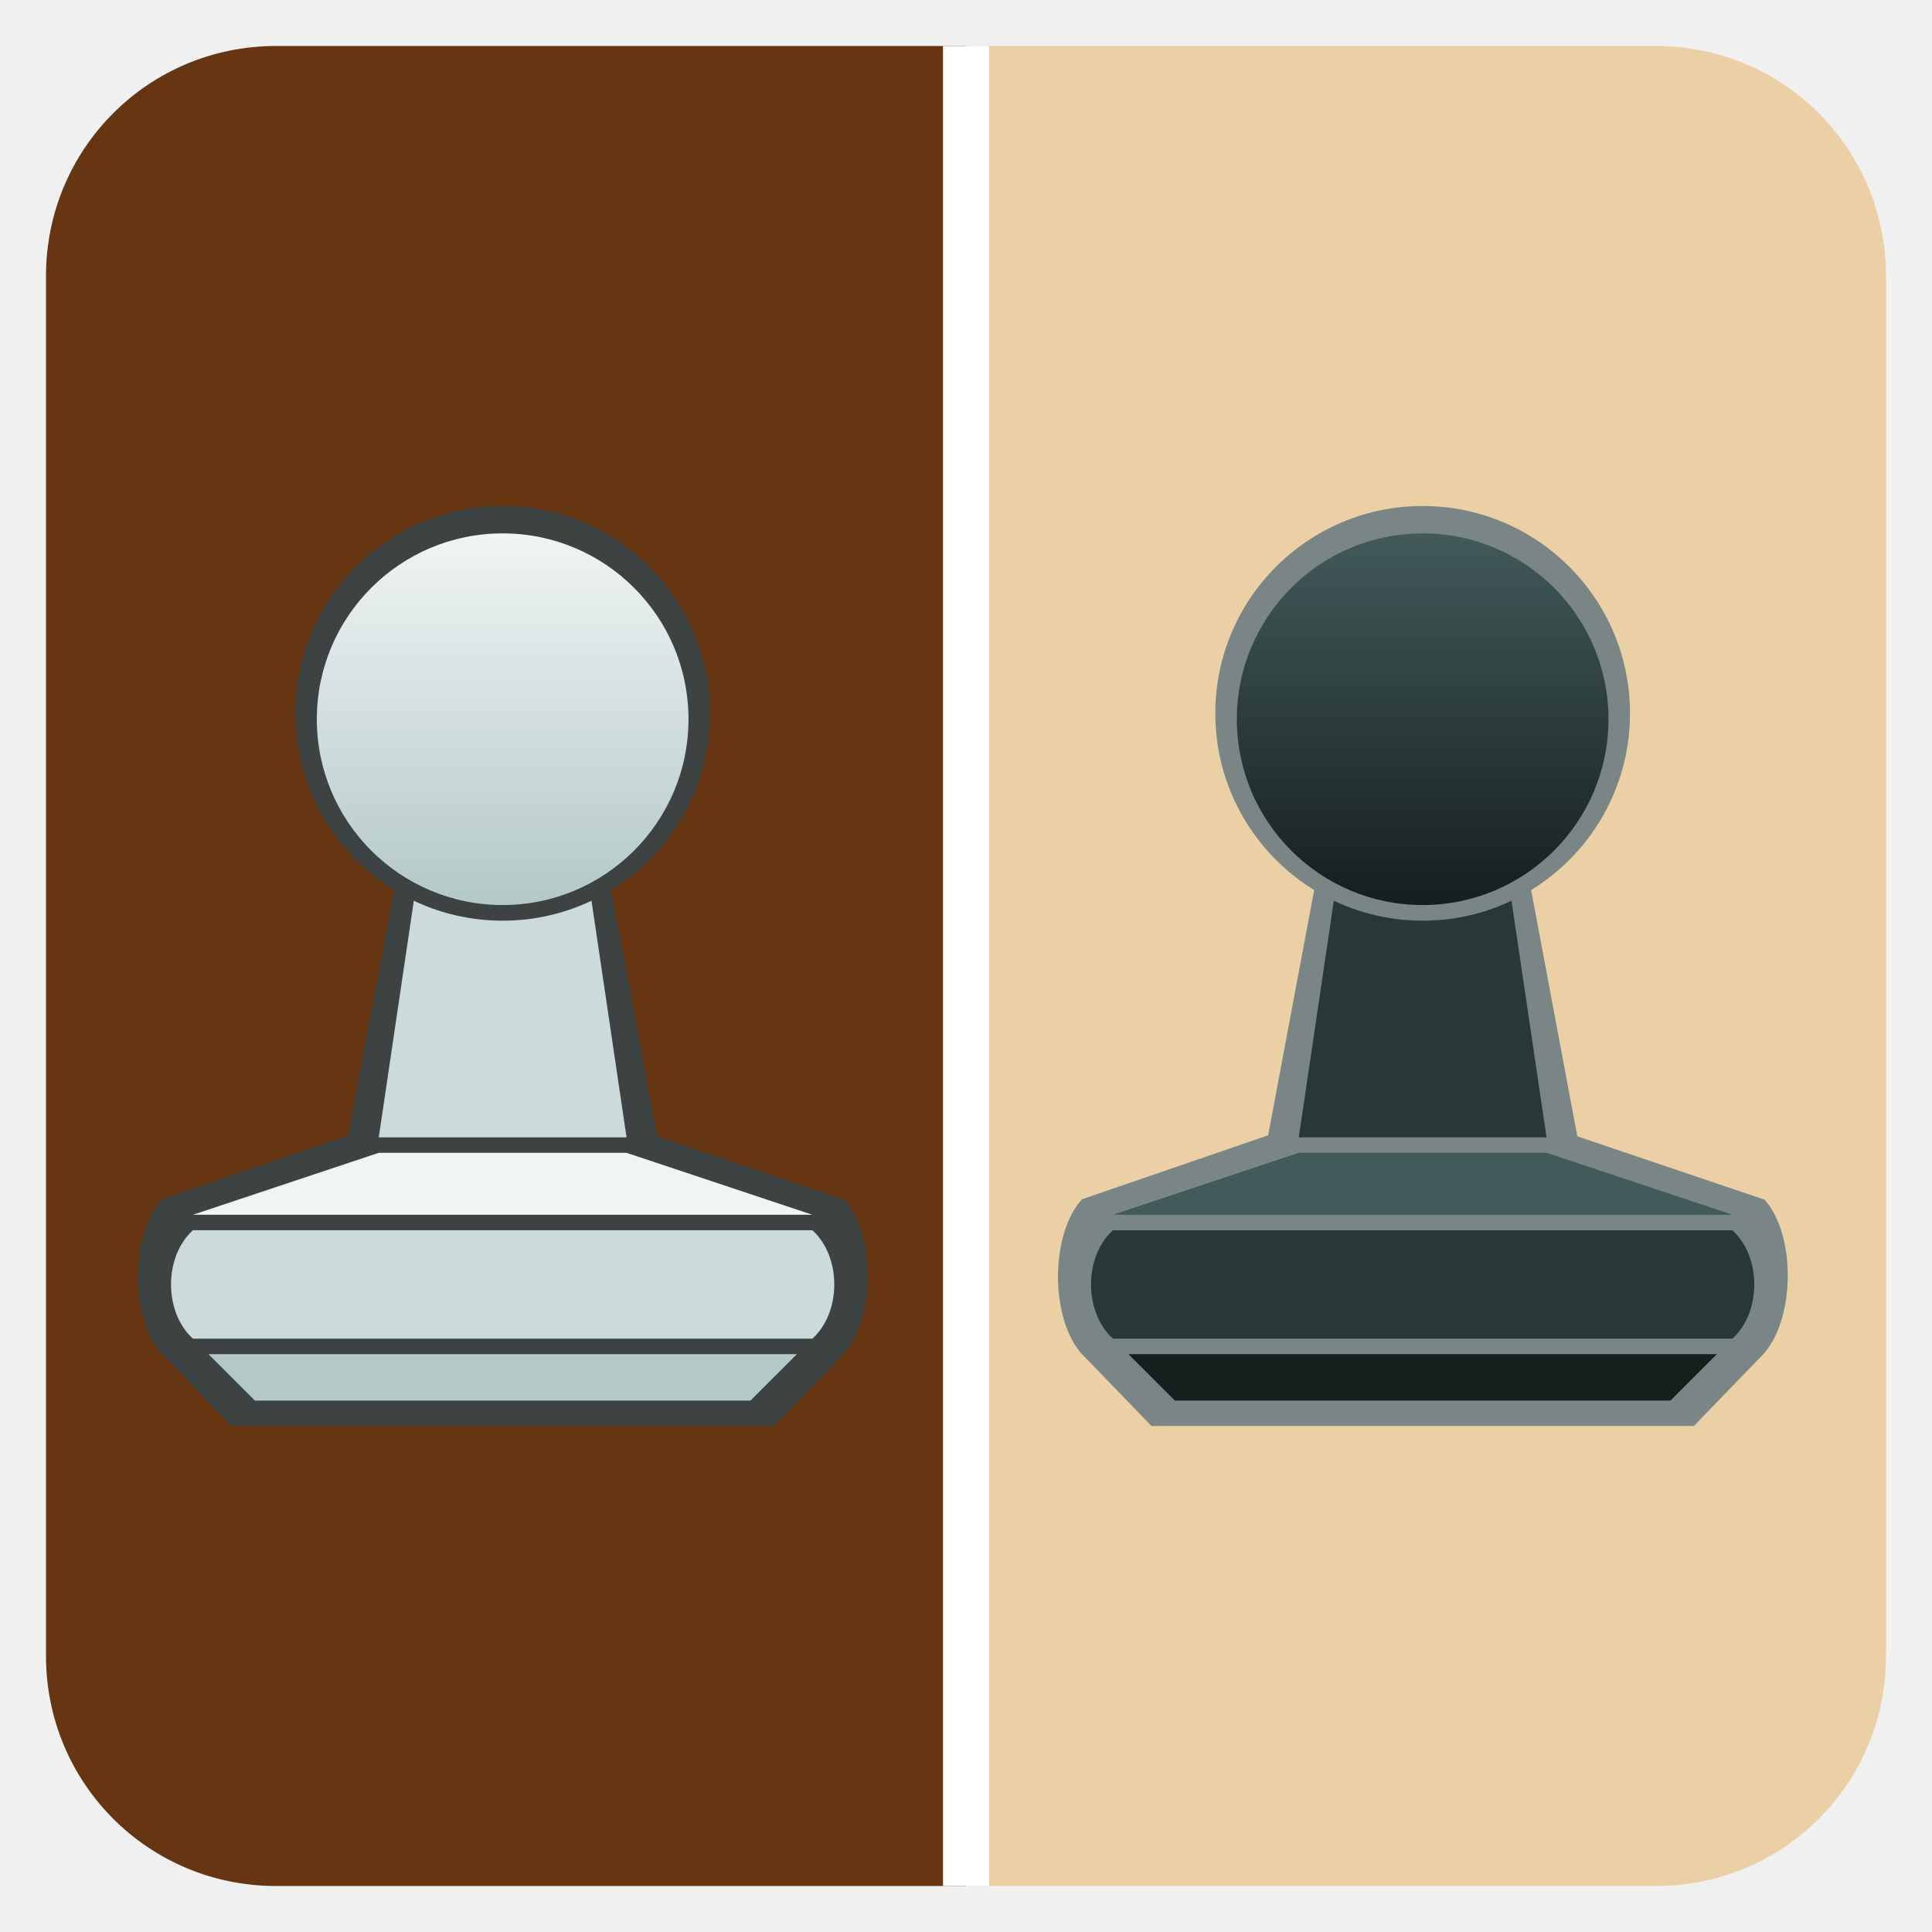
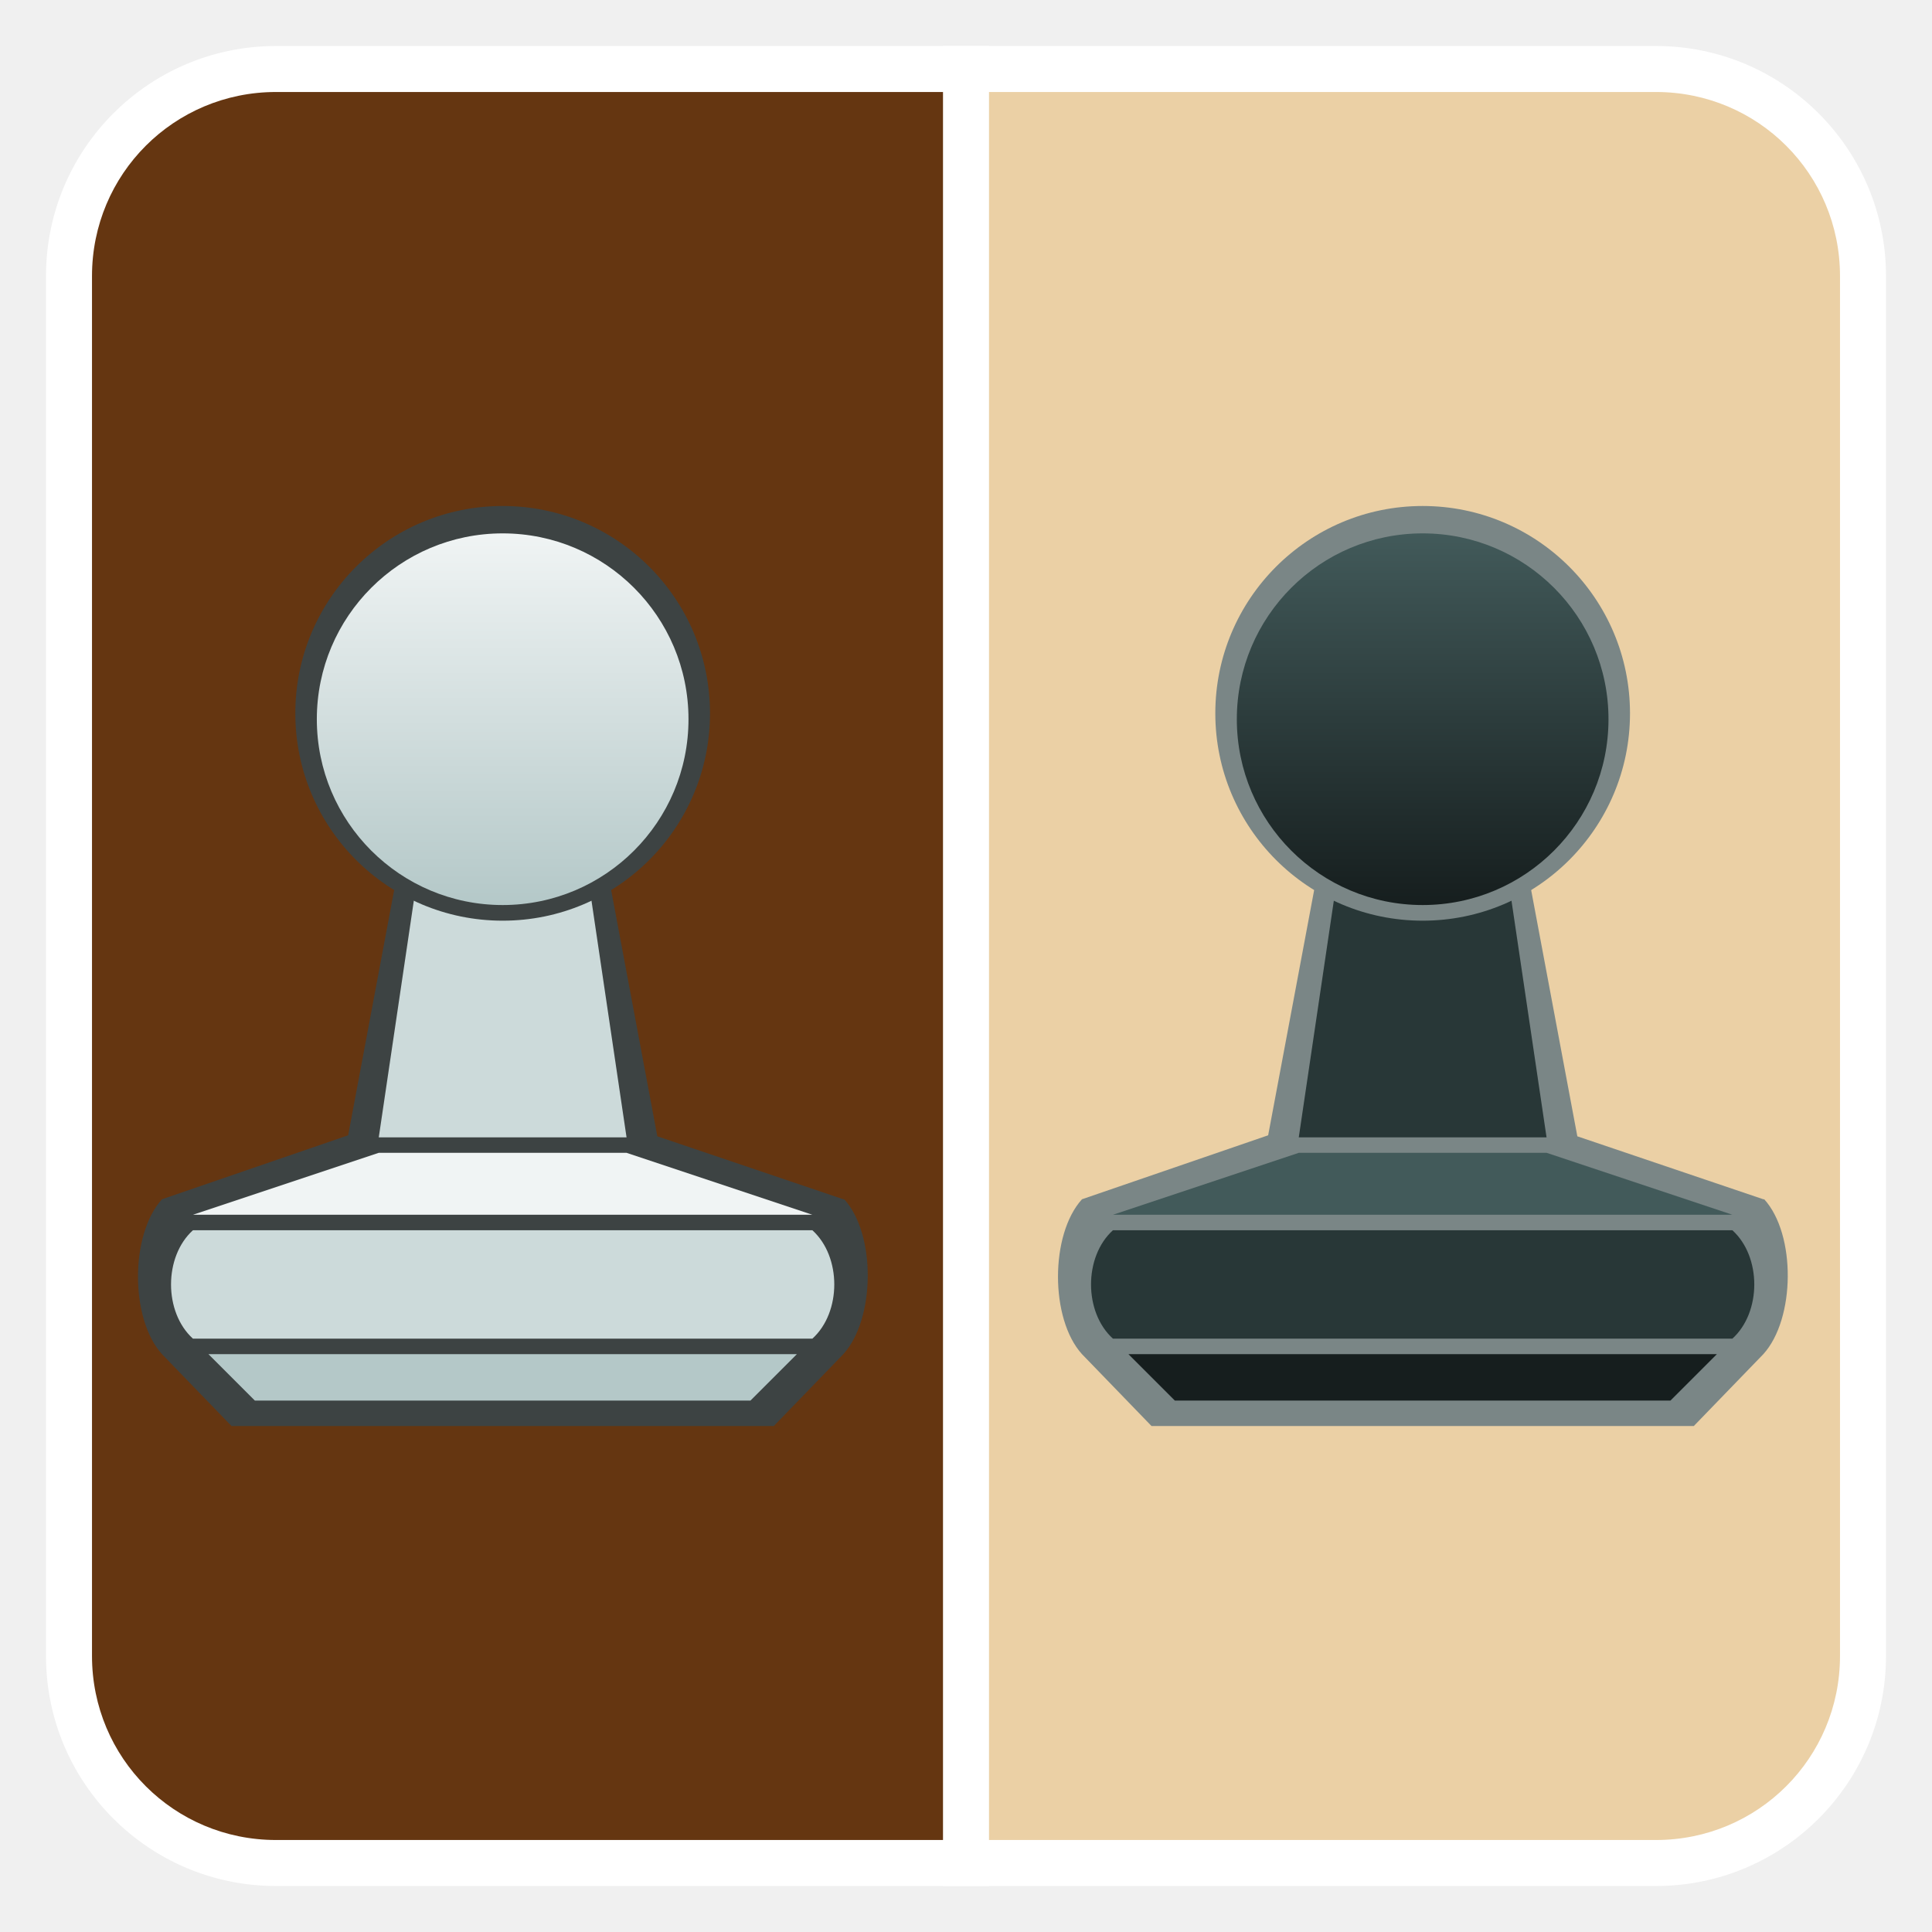
<svg xmlns="http://www.w3.org/2000/svg" xmlns:xlink="http://www.w3.org/1999/xlink" version="1.1" width="42" height="42" id="svg3930">
  <defs id="defs3932">
    <linearGradient id="linearGradient4295">
      <stop id="stop4297" offset="0" style="stop-color:#f0f4f4;stop-opacity:1;" />
      <stop id="stop4299" offset="1" style="stop-color:#b4c8c8;stop-opacity:1" />
    </linearGradient>
    <linearGradient gradientUnits="userSpaceOnUse" y2="28" x2="36" y1="4" x1="36" id="linearGradient4301" xlink:href="#linearGradient4295" />
    <linearGradient xlink:href="#linearGradient4295-479" id="linearGradient4301-645" x1="36" y1="4" x2="36" y2="28" gradientUnits="userSpaceOnUse" />
    <linearGradient id="linearGradient4295-479">
      <stop style="stop-color:#425a5a;stop-opacity:1;" offset="0" id="stop4703" />
      <stop style="stop-color:#161e1e;stop-opacity:1" offset="1" id="stop4705" />
    </linearGradient>
  </defs>
-   <path style="opacity:1;vector-effect:none;fill:#653611;fill-opacity:1;stroke:none;stroke-width:10;stroke-linecap:butt;stroke-linejoin:miter;stroke-miterlimit:4;stroke-dasharray:none;stroke-dashoffset:0;stroke-opacity:1" d="M 6 1 C 3.23 1 1 3.23 1 6 L 1 36 C 1 38.77 3.23 41 6 41 L 21 41 L 21 1 L 6 1 z " id="rect819-3" />
-   <path style="opacity:1;vector-effect:none;fill:#ebd0a5;fill-opacity:1;stroke:none;stroke-width:10;stroke-linecap:butt;stroke-linejoin:miter;stroke-miterlimit:4;stroke-dasharray:none;stroke-dashoffset:0;stroke-opacity:1" d="m 36,1 c 2.77,0 5,2.23 5,5 v 30 c 0,2.77 -2.23,5 -5,5 H 21 V 1 Z" id="rect819-3-6" />
+   <rect style="opacity:1;vector-effect:none;fill:#ffffff;fill-opacity:1;stroke:none;stroke-width:0.939px;stroke-linecap:butt;stroke-linejoin:miter;stroke-miterlimit:4;stroke-dasharray:none;stroke-dashoffset:0;stroke-opacity:1" id="rect842" width="40" height="40" x="1" y="1" ry="5" />
+   <path style="opacity:1;vector-effect:none;fill:#653611;fill-opacity:1;stroke:none;stroke-width:1px;stroke-linecap:butt;stroke-linejoin:miter;stroke-miterlimit:4;stroke-dasharray:none;stroke-dashoffset:0;stroke-opacity:1" d="M 21,2 V 40 H 6 C 3.784,40 2,38.216 2,36 V 6 C 2,3.784 3.784,2 6,2 Z" id="rect844-3" />
+   <path style="opacity:1;vector-effect:none;fill:#ebd0a5;fill-opacity:1;stroke:none;stroke-width:1px;stroke-linecap:butt;stroke-linejoin:miter;stroke-miterlimit:4;stroke-dasharray:none;stroke-dashoffset:0;stroke-opacity:1" d="m 21,2 v 38 h 15 c 2.216,0 4,-1.784 4,-4 V 6 C 40,3.784 38.216,2 36,2 Z" id="rect844" />
  <g id="g869" transform="matrix(0.3366528,0,0,0.3366528,0.1544884,10.24851)">
    <g id="layer2" />
    <g style="fill:#3d4343;fill-opacity:1" id="g4250">
      <path id="path4139-5" d="M 25,27 22.023,42.869 10,47 c -2.064,2.273 -2.064,7.727 0,10 l 4.49,4.641 H 49.51 L 54,57 c 2.064,-2.273 2.12,-7.727 0.057,-10 H 54 L 41.988,42.934 39,27 Z" style="fill:#3d4343;fill-opacity:1;fill-rule:evenodd;stroke:none;stroke-width:1px;stroke-linecap:butt;stroke-linejoin:miter;stroke-opacity:1" />
    </g>
    <path id="path4139" d="m 16,60 h 32 l 3,-3 H 13 Z" style="fill:#b4c8c8;fill-opacity:1;fill-rule:evenodd;stroke:none;stroke-width:1px;stroke-linecap:butt;stroke-linejoin:miter;stroke-opacity:1" />
    <path id="path4145" d="m 12,49 c -1.886,1.707 -1.886,5.293 0,7 h 40 c 1.886,-1.707 1.886,-5.293 0,-7 z" style="fill:#ccdada;fill-opacity:1;fill-rule:evenodd;stroke:none;stroke-width:1px;stroke-linecap:butt;stroke-linejoin:miter;stroke-opacity:1" />
    <path id="path4139-3" d="m 24,44 h 16 l 12,4 H 12 Z" style="fill:#f0f4f4;fill-opacity:1;fill-rule:evenodd;stroke:none;stroke-width:1px;stroke-linecap:butt;stroke-linejoin:miter;stroke-opacity:1" />
    <path id="path4171" d="M 24,43 H 40 L 36,16 h -8 z" style="fill:#ccdada;fill-opacity:1;fill-rule:evenodd;stroke:none;stroke-width:1px;stroke-linecap:butt;stroke-linejoin:miter;stroke-opacity:1" />
    <circle r="13.389" cy="15.621" cx="32" id="path4177-6" style="color:#000000;clip-rule:nonzero;display:inline;overflow:visible;visibility:visible;opacity:1;isolation:auto;mix-blend-mode:normal;color-interpolation:sRGB;color-interpolation-filters:linearRGB;solid-color:#000000;solid-opacity:1;fill:#3d4343;fill-opacity:1;fill-rule:evenodd;stroke:none;stroke-width:1px;stroke-linecap:butt;stroke-linejoin:miter;stroke-miterlimit:4;stroke-dasharray:none;stroke-dashoffset:0;stroke-opacity:1;marker:none;color-rendering:auto;image-rendering:auto;shape-rendering:auto;text-rendering:auto;enable-background:accumulate" />
    <circle r="12" cy="16" cx="32" id="path4177" style="color:#000000;clip-rule:nonzero;display:inline;overflow:visible;visibility:visible;opacity:1;isolation:auto;mix-blend-mode:normal;color-interpolation:sRGB;color-interpolation-filters:linearRGB;solid-color:#000000;solid-opacity:1;fill:url(#linearGradient4301);fill-opacity:1;fill-rule:evenodd;stroke:none;stroke-width:1px;stroke-linecap:butt;stroke-linejoin:miter;stroke-miterlimit:4;stroke-dasharray:none;stroke-dashoffset:0;stroke-opacity:1;marker:none;color-rendering:auto;image-rendering:auto;shape-rendering:auto;text-rendering:auto;enable-background:accumulate" />
  </g>
  <g id="layer2-3" transform="matrix(0.3366528,0,0,0.3366528,20.15449,10.24851)">
    <g id="g4250-6" style="fill:#7a8686;fill-opacity:1">
      <path style="fill:#7a8686;fill-opacity:1;fill-rule:evenodd;stroke:none;stroke-width:1px;stroke-linecap:butt;stroke-linejoin:miter;stroke-opacity:1" d="M 25,27 22.023,42.869 10,47 c -2.064,2.273 -2.064,7.727 0,10 l 4.49,4.641 H 49.51 L 54,57 c 2.064,-2.273 2.12,-7.727 0.057,-10 H 54 L 41.988,42.934 39,27 Z" id="path4139-5-7" />
    </g>
    <path style="fill:#161e1e;fill-opacity:1;fill-rule:evenodd;stroke:none;stroke-width:1px;stroke-linecap:butt;stroke-linejoin:miter;stroke-opacity:1" d="m 16,60 h 32 l 3,-3 H 13 Z" id="path4139-53" />
    <path style="fill:#283737;fill-opacity:1;fill-rule:evenodd;stroke:none;stroke-width:1px;stroke-linecap:butt;stroke-linejoin:miter;stroke-opacity:1" d="m 12,49 c -1.886,1.707 -1.886,5.293 0,7 h 40 c 1.886,-1.707 1.886,-5.293 0,-7 z" id="path4145-5" />
    <path style="fill:#425a5a;fill-opacity:1;fill-rule:evenodd;stroke:none;stroke-width:1px;stroke-linecap:butt;stroke-linejoin:miter;stroke-opacity:1" d="m 24,44 h 16 l 12,4 H 12 Z" id="path4139-3-6" />
    <path style="fill:#283737;fill-opacity:1;fill-rule:evenodd;stroke:none;stroke-width:1px;stroke-linecap:butt;stroke-linejoin:miter;stroke-opacity:1" d="m 24,43 h 16 l -4,-27 h -8 z" id="path4171-2" />
    <circle style="color:#000000;clip-rule:nonzero;display:inline;overflow:visible;visibility:visible;opacity:1;isolation:auto;mix-blend-mode:normal;color-interpolation:sRGB;color-interpolation-filters:linearRGB;solid-color:#000000;solid-opacity:1;fill:#7a8686;fill-opacity:1;fill-rule:evenodd;stroke:none;stroke-width:1px;stroke-linecap:butt;stroke-linejoin:miter;stroke-miterlimit:4;stroke-dasharray:none;stroke-dashoffset:0;stroke-opacity:1;marker:none;color-rendering:auto;image-rendering:auto;shape-rendering:auto;text-rendering:auto;enable-background:accumulate" id="path4177-6-9" cx="32" cy="15.621" r="13.389" />
    <circle style="color:#000000;clip-rule:nonzero;display:inline;overflow:visible;visibility:visible;opacity:1;isolation:auto;mix-blend-mode:normal;color-interpolation:sRGB;color-interpolation-filters:linearRGB;solid-color:#000000;solid-opacity:1;fill:url(#linearGradient4301-645);fill-opacity:1;fill-rule:evenodd;stroke:none;stroke-width:1px;stroke-linecap:butt;stroke-linejoin:miter;stroke-miterlimit:4;stroke-dasharray:none;stroke-dashoffset:0;stroke-opacity:1;marker:none;color-rendering:auto;image-rendering:auto;shape-rendering:auto;text-rendering:auto;enable-background:accumulate" id="path4177-1" cx="32" cy="16" r="12" />
  </g>
  <rect style="opacity:1;vector-effect:none;fill:#ffffff;fill-opacity:1;stroke:none;stroke-width:2.025;stroke-linecap:round;stroke-linejoin:miter;stroke-miterlimit:4;stroke-dasharray:none;stroke-dashoffset:0;stroke-opacity:1" id="rect903" width="1" height="40" x="20.5" y="1" />
</svg>
